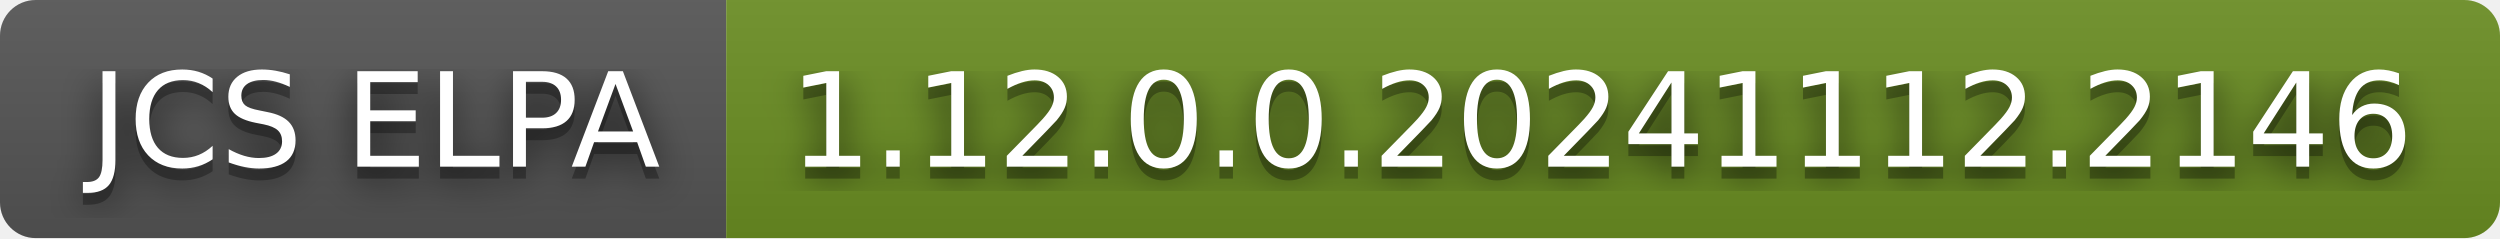
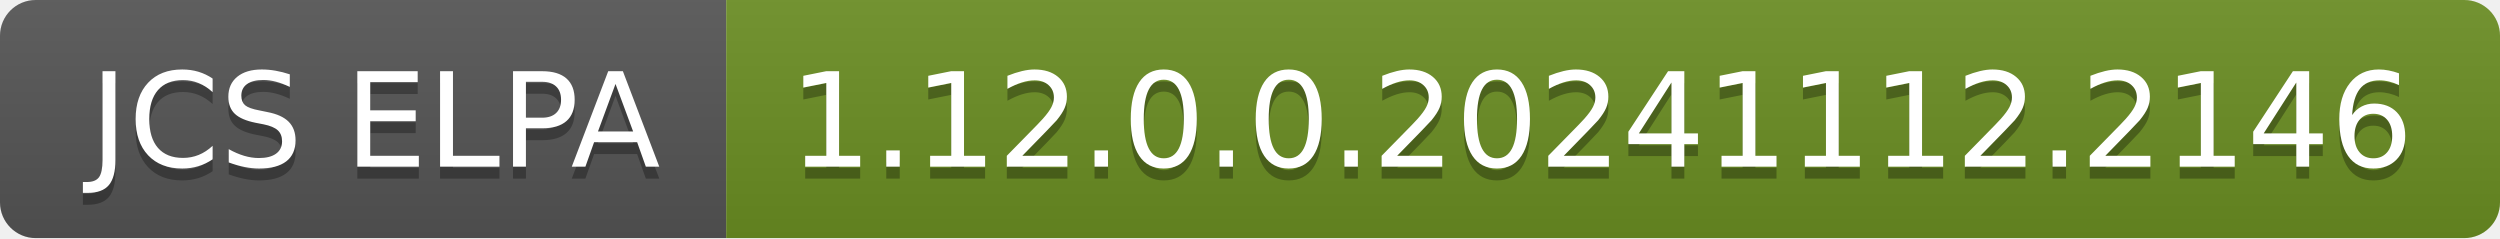
<svg xmlns="http://www.w3.org/2000/svg" width="210" height="20" role="img" aria-label="JCS ELPA: 1.12.0.0.20241112.2146">
-   <filter id="blur">
-     <feGaussianBlur in="SourceGraphic" stdDeviation="16" />
-   </filter>
  <linearGradient id="s" x2="0" y2="100%">
    <stop offset="0" stop-color="#bbb" stop-opacity=".1" />
    <stop offset="1" stop-opacity=".1" />
  </linearGradient>
  <clipPath id="r">
    <rect width="210" height="20" rx="3" fill="#fff" />
  </clipPath>
  <g clip-path="url(#r)">
    <rect width="61" height="20" fill="#555" />
    <rect x="61" width="149" height="20" fill="#6b8e23" />
    <rect width="210" height="20" fill="url(#s)" />
  </g>
  <g fill="#fff" text-anchor="middle" font-family="Verdana,Geneva,DejaVu Sans,sans-serif" text-rendering="geometricPrecision" font-size="110">
-     <text aria-hidden="true" x="315" y="150" fill="#010101" fill-opacity=".80" filter="url(#blur)" transform="scale(.1)" textLength="510">JCS ELPA</text>
    <text aria-hidden="true" x="315" y="150" fill="#010101" fill-opacity=".3" transform="scale(.1)" textLength="510">JCS ELPA</text>
    <text x="315" y="140" transform="scale(.1)" fill="#fff" textLength="510">JCS ELPA</text>
-     <text aria-hidden="true" x="1345" y="150" fill="#010101" fill-opacity=".80" filter="url(#blur)" transform="scale(.1)" textLength="1390">1.12.0.0.20241112.2146</text>
    <text aria-hidden="true" x="1345" y="150" fill="#010101" fill-opacity=".3" transform="scale(.1)" textLength="1390">1.12.0.0.20241112.2146</text>
    <text x="1345" y="140" transform="scale(.1)" fill="#fff" textLength="1390">1.12.0.0.20241112.2146</text>
  </g>
</svg>
